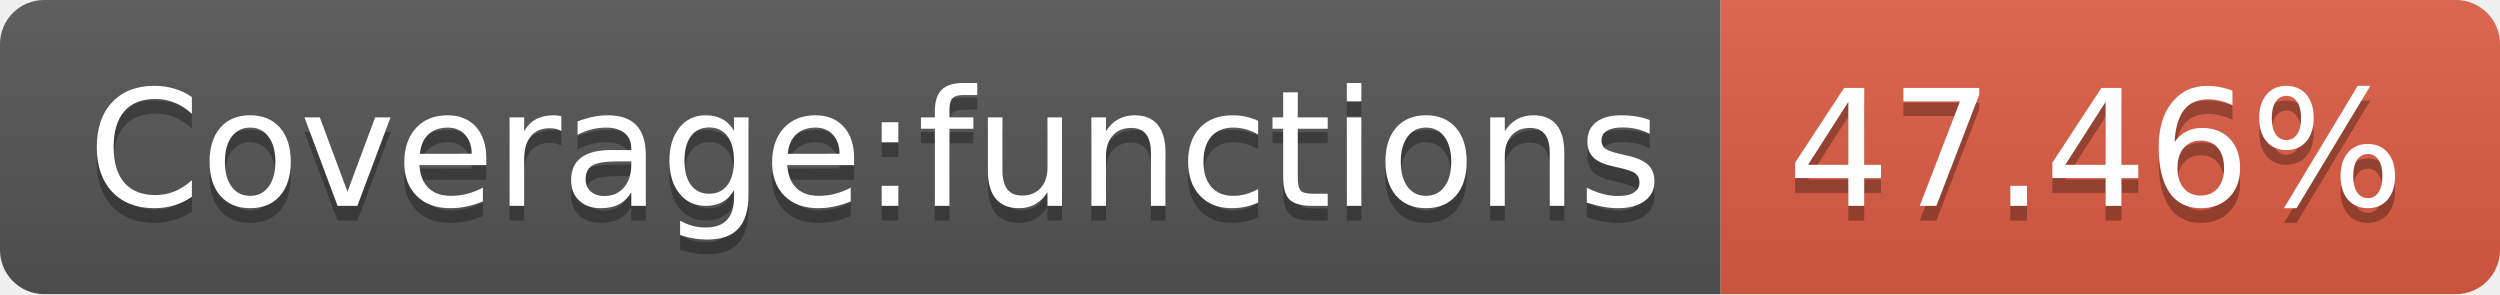
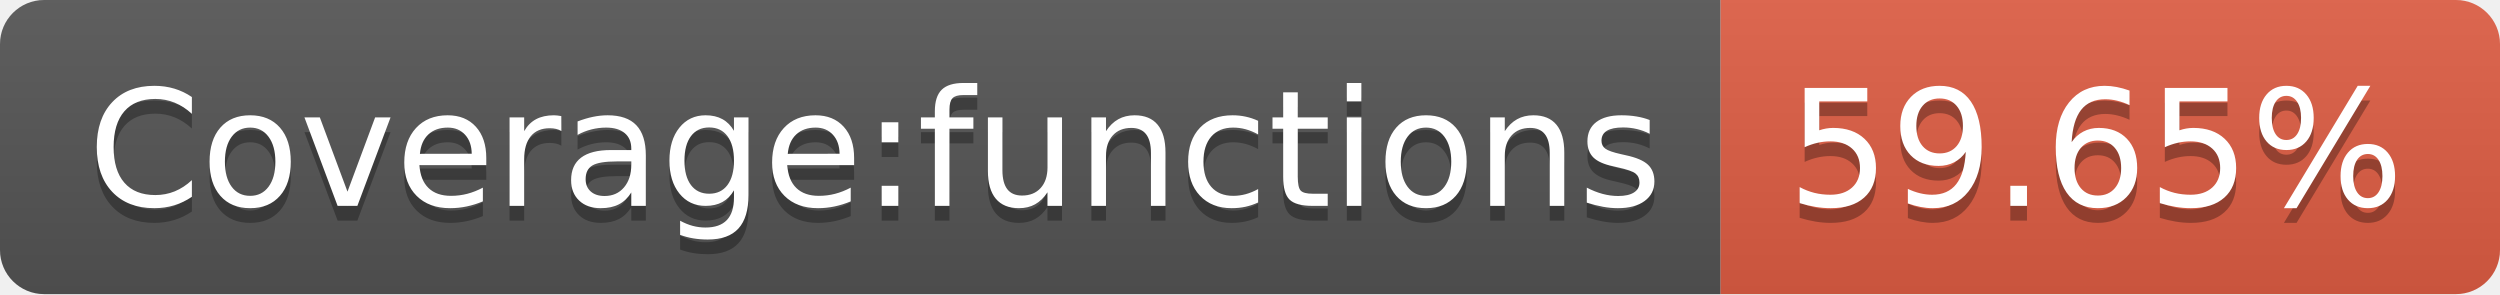
<svg xmlns="http://www.w3.org/2000/svg" width="170" height="20">
  <linearGradient id="s" x2="0" y2="100%">
    <stop offset="0" stop-color="#bbb" stop-opacity=".1" />
    <stop offset="1" stop-opacity=".1" />
  </linearGradient>
  <clipPath id="r">
    <rect width="170" height="20" rx="3" fill="#fff" />
  </clipPath>
  <g clip-path="url(#r)">
    <rect width="117" height="20" fill="#555" />
    <rect x="117" width="53" height="20" fill="#e05d44" />
    <rect width="170" height="20" fill="url(#s)" />
  </g>
  <g fill="#fff" text-anchor="middle" font-family="Verdana,Geneva,DejaVu Sans,sans-serif" text-rendering="geometricPrecision" font-size="110">
    <text x="595" y="150" fill="#010101" fill-opacity=".3" transform="scale(.1)" textLength="1070">Coverage:functions</text>
    <text x="595" y="140" transform="scale(.1)" textLength="1070">Coverage:functions</text>
-     <text x="1425" y="150" fill="#010101" fill-opacity=".3" transform="scale(.1)" textLength="430">47.46%</text>
-     <text x="1425" y="140" transform="scale(.1)" textLength="430">47.46%</text>
+     <text x="1425" y="150" fill="#010101" fill-opacity=".3" transform="scale(.1)" textLength="430">59.65%</text>
+     <text x="1425" y="140" transform="scale(.1)" textLength="430">59.65%</text>
  </g>
</svg>
